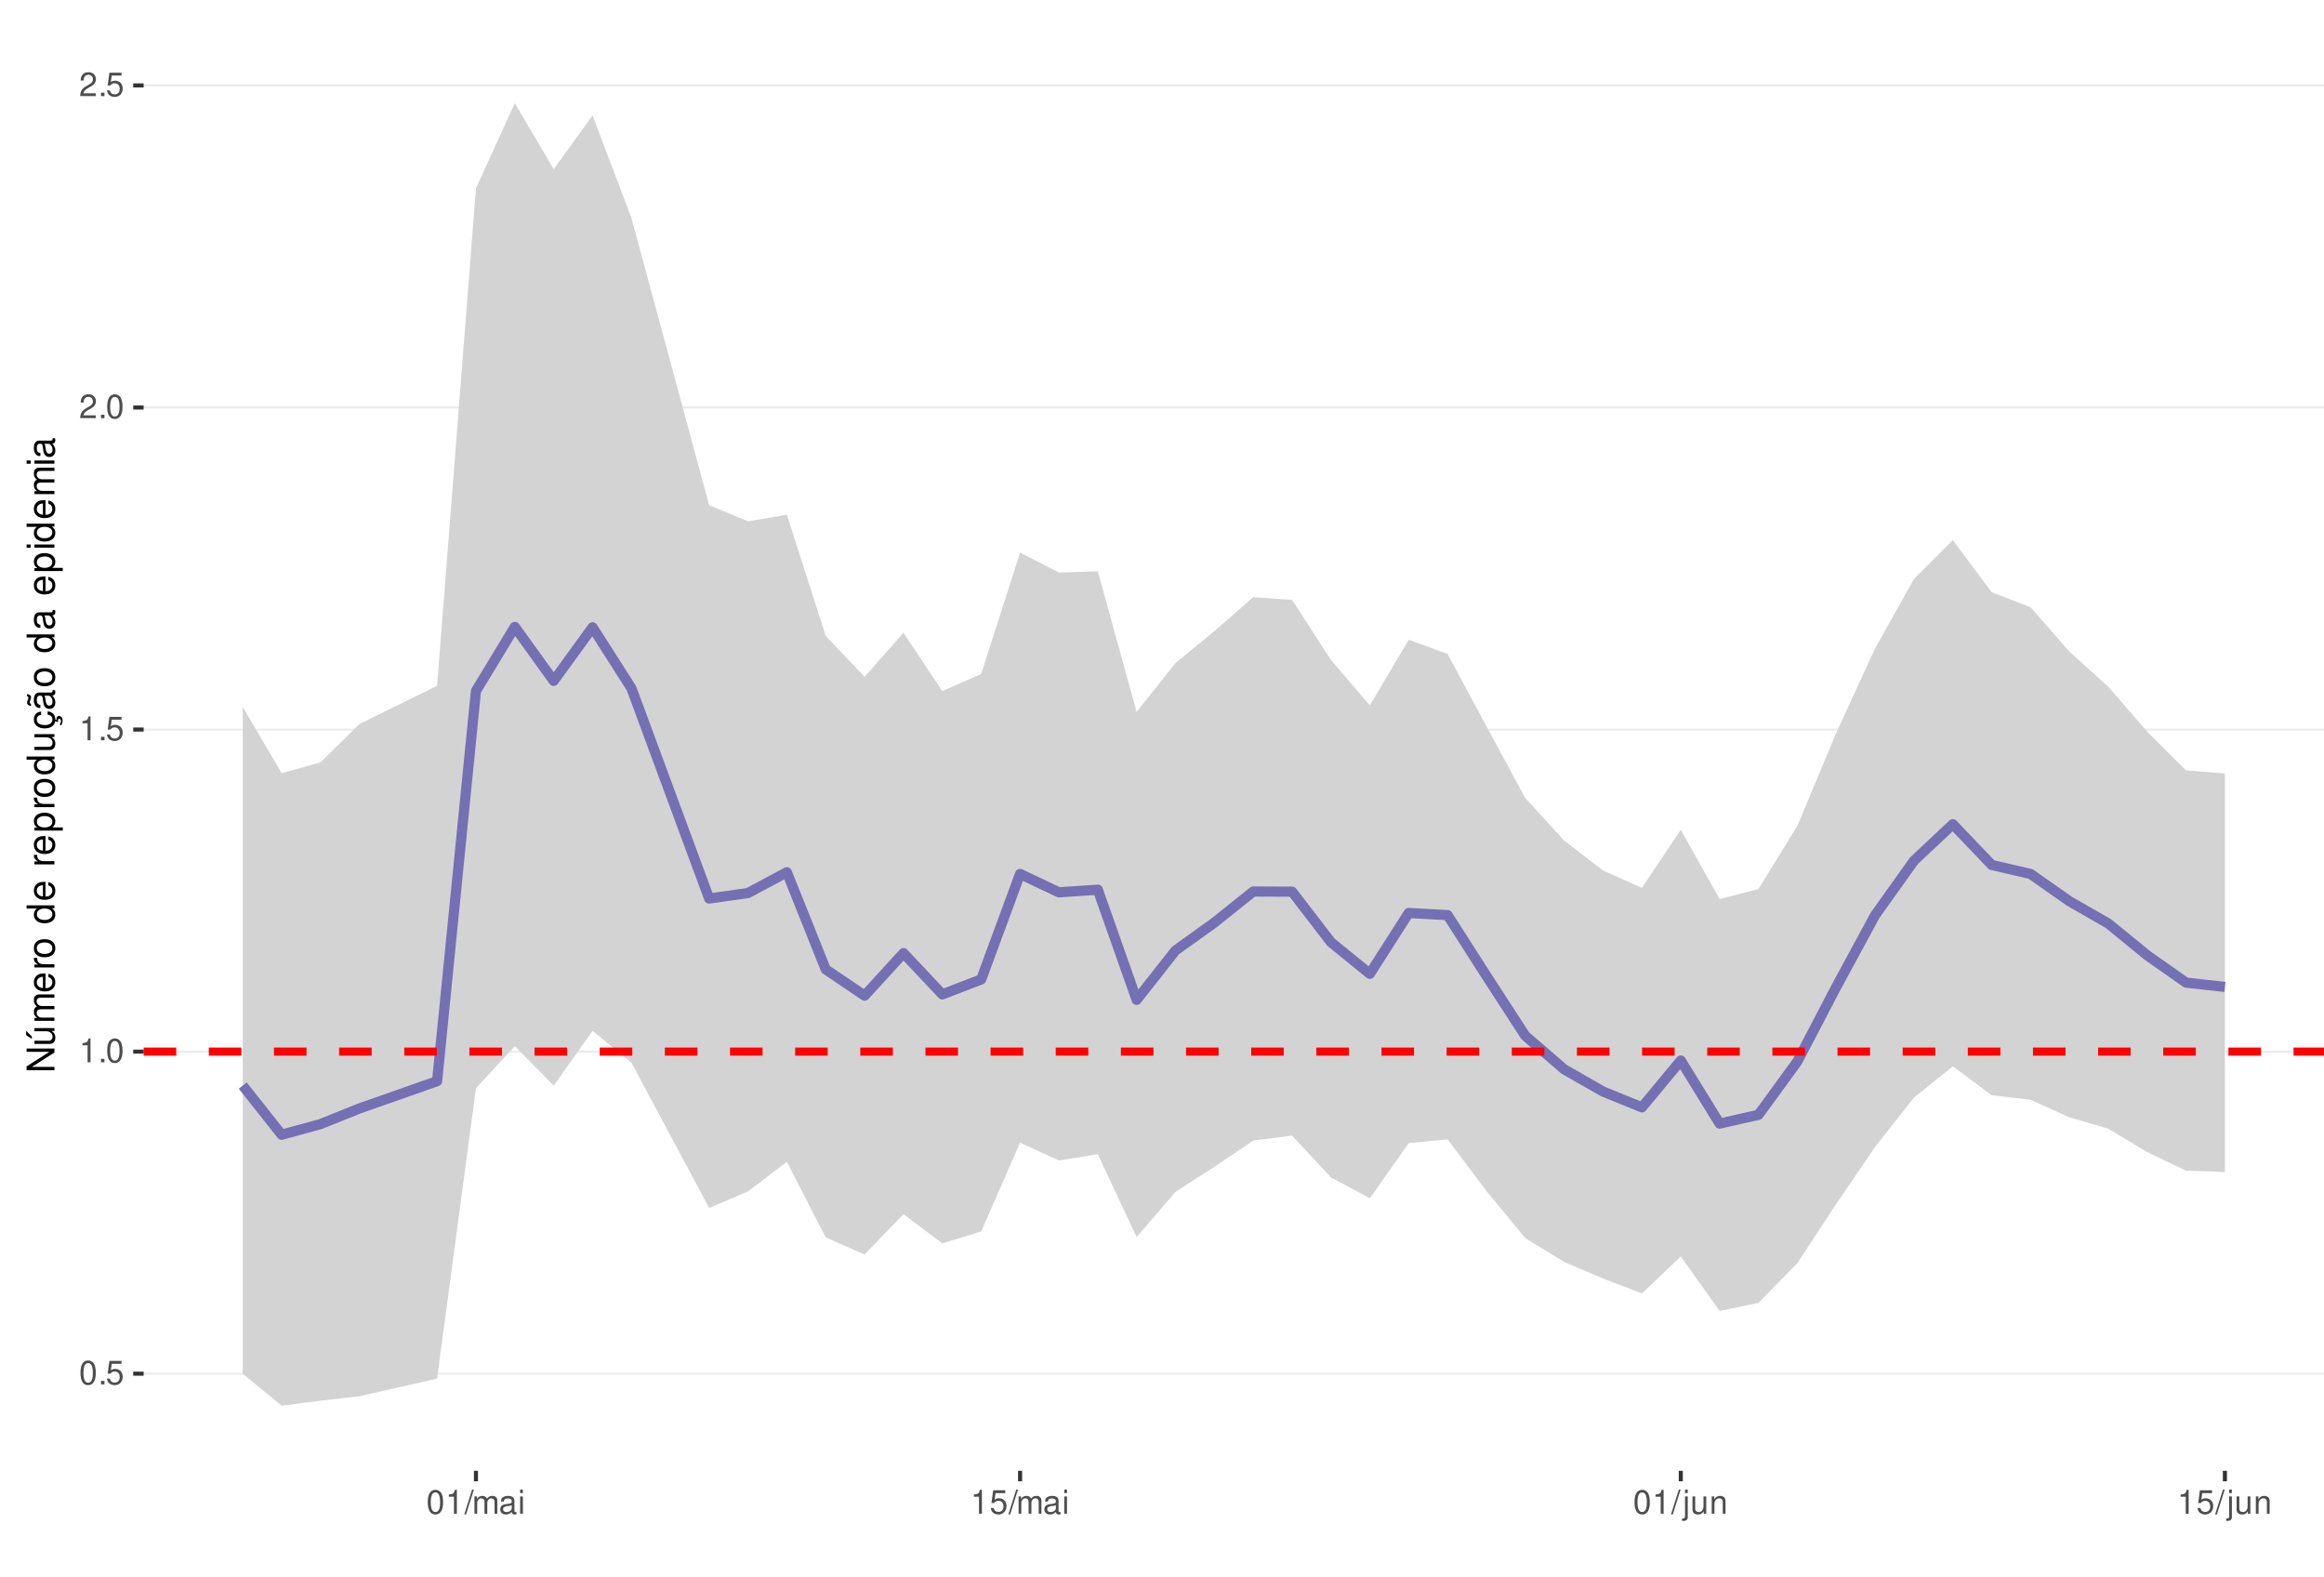
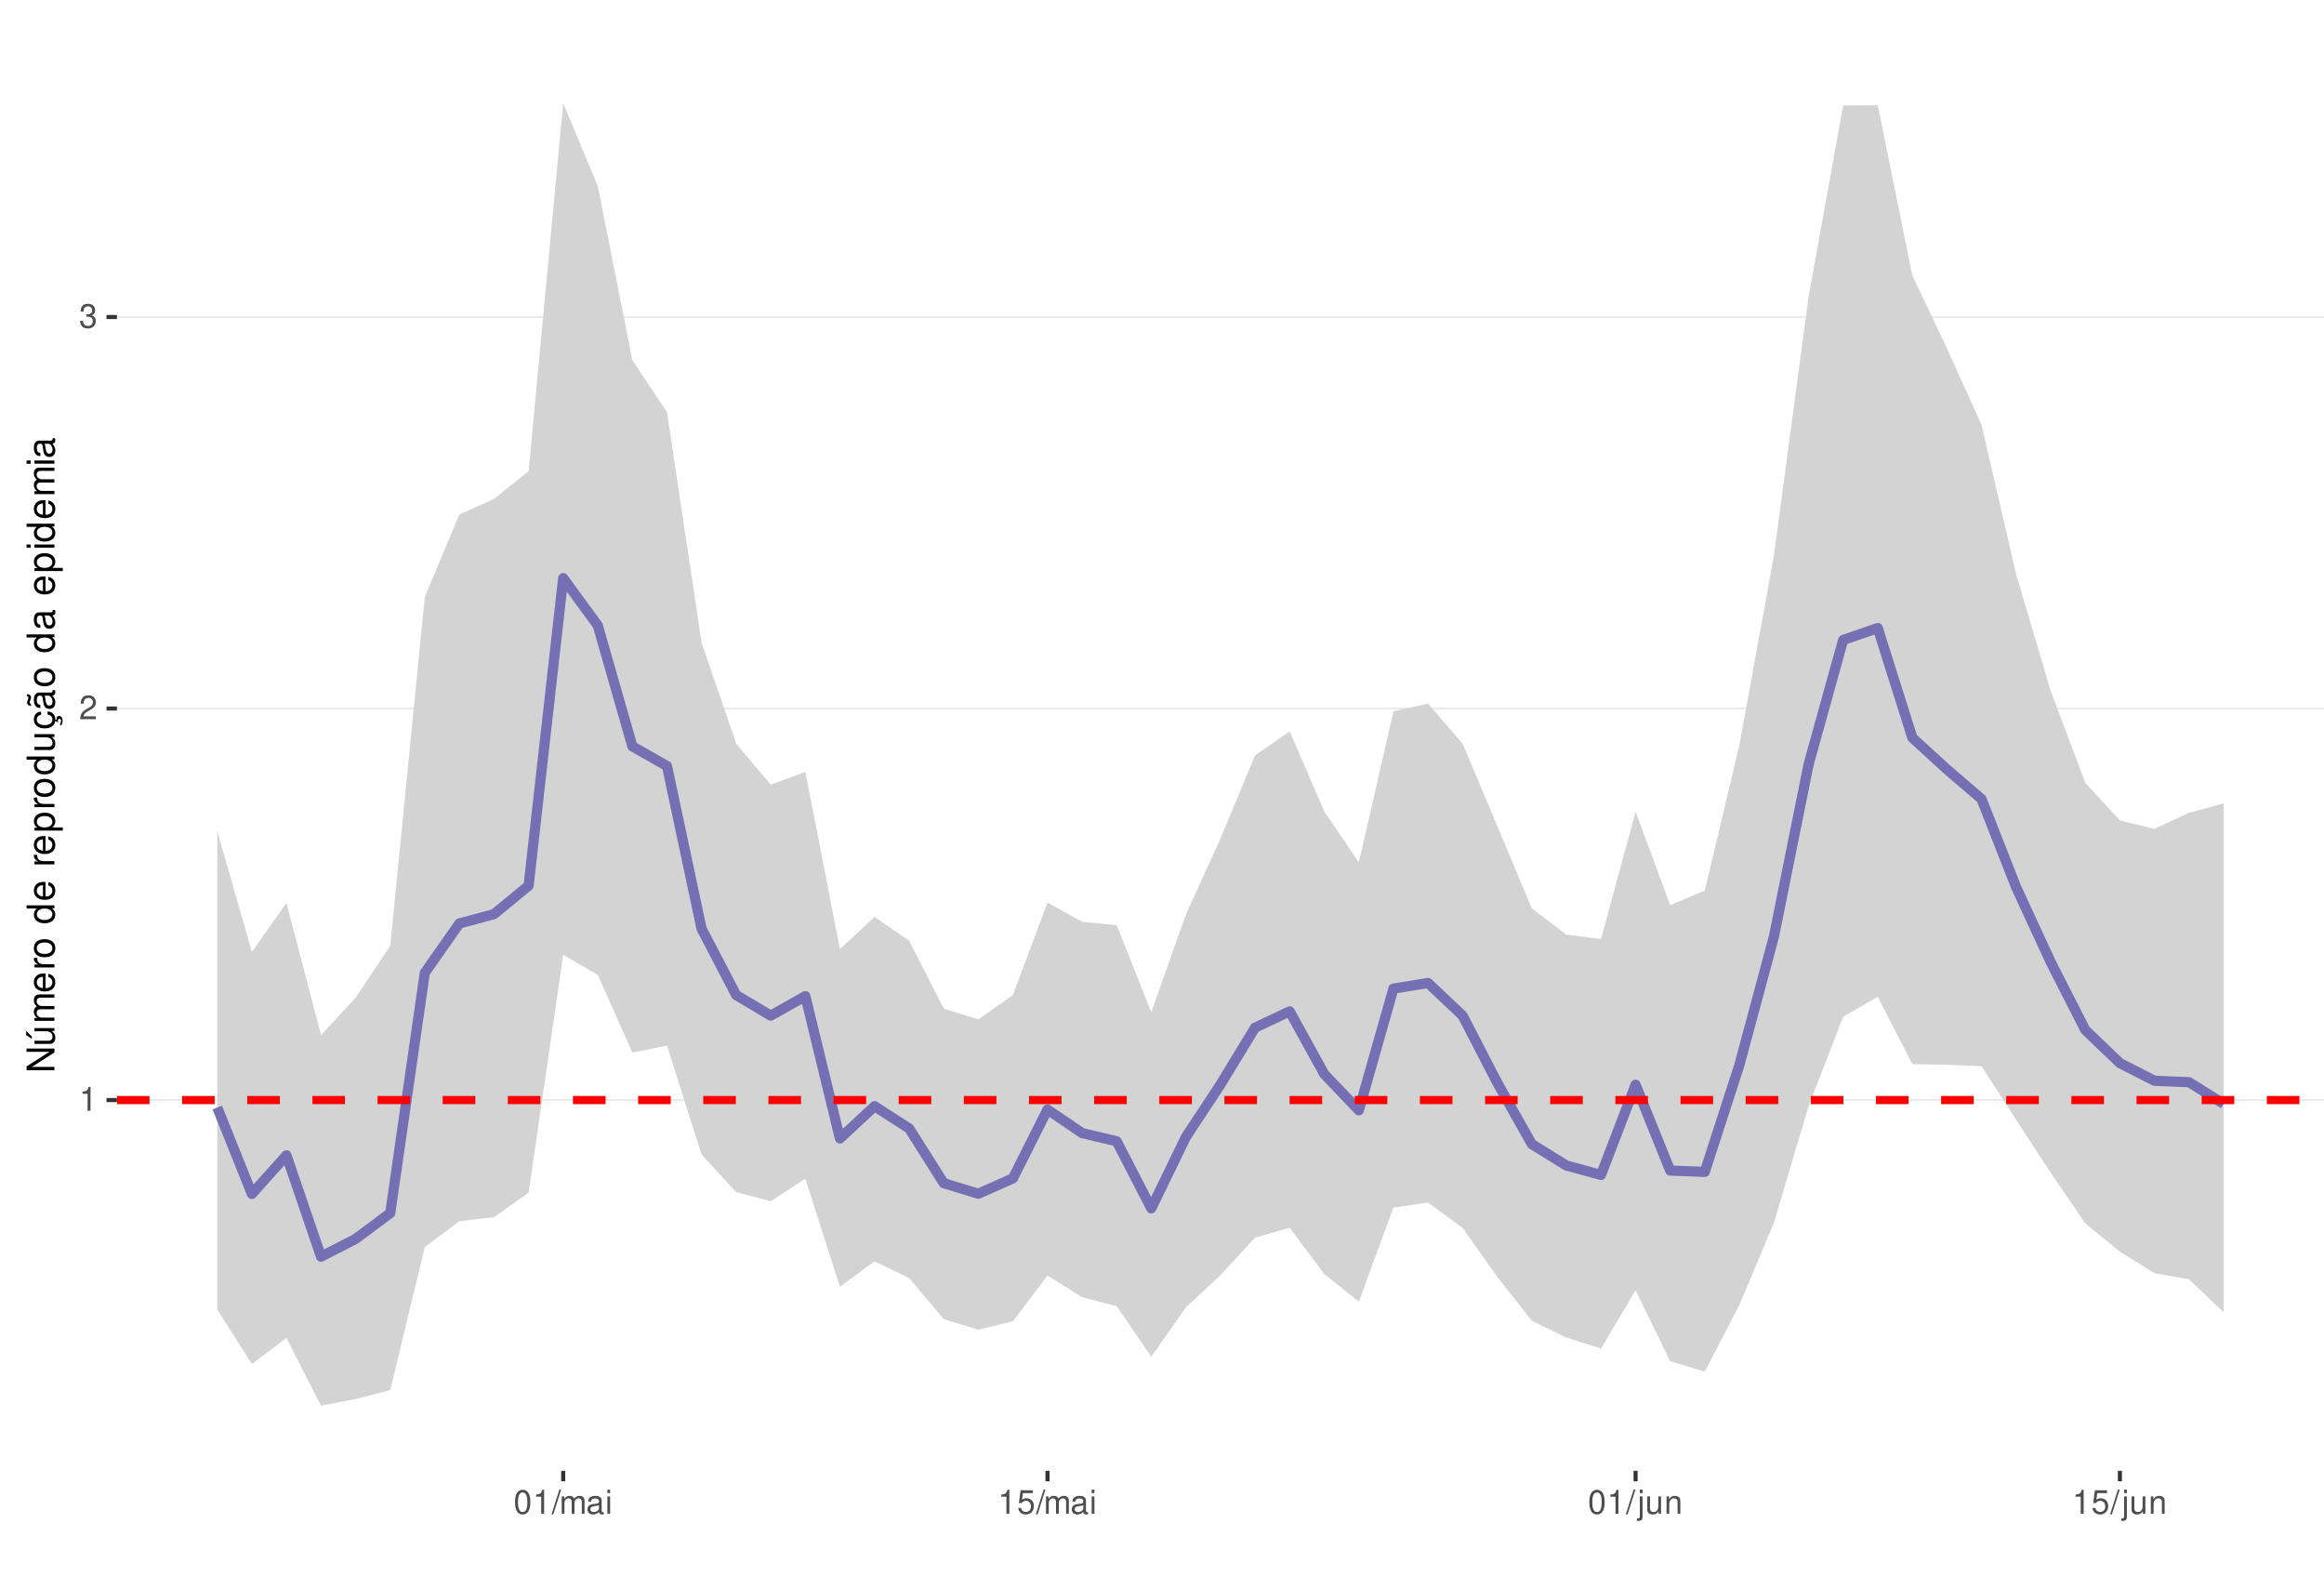
<svg xmlns="http://www.w3.org/2000/svg" xmlns:xlink="http://www.w3.org/1999/xlink" width="609pt" height="413pt" viewBox="0 0 609 413" version="1.1">
  <defs>
    <g>
      <symbol overflow="visible" id="glyph0-0">
        <path style="stroke:none;" d="" />
      </symbol>
      <symbol overflow="visible" id="glyph0-1">
+         <path style="stroke:none;" d="M 2.234 -4.453 L 2.234 0 L 3 0 L 3 -6.266 L 2.5 -6.266 C 2.234 -5.297 2.062 -5.172 0.891 -5.016 L 0.891 -4.453 Z M 2.234 -4.453 " />
+       </symbol>
+       <symbol overflow="visible" id="glyph0-2">
+         <path style="stroke:none;" d="M 4.375 -0.75 L 1.156 -0.75 C 1.234 -1.266 1.5 -1.594 2.266 -2.062 L 3.125 -2.547 C 3.984 -3.016 4.422 -3.656 4.422 -4.438 C 4.422 -4.953 4.219 -5.438 3.859 -5.781 C 3.484 -6.109 3.031 -6.266 2.453 -6.266 C 1.672 -6.266 1.094 -5.984 0.766 -5.438 C 0.547 -5.109 0.453 -4.719 0.438 -4.094 L 1.188 -4.094 C 1.219 -4.516 1.266 -4.766 1.375 -4.984 C 1.578 -5.359 1.969 -5.594 2.438 -5.594 C 3.125 -5.594 3.641 -5.094 3.641 -4.422 C 3.641 -3.906 3.359 -3.484 2.812 -3.172 L 2.016 -2.703 C 0.734 -1.969 0.359 -1.375 0.297 -0.016 L 4.375 -0.016 Z M 4.375 -0.75 " />
+       </symbol>
+       <symbol overflow="visible" id="glyph0-3">
+         <path style="stroke:none;" d="M 1.906 -2.875 L 2.328 -2.875 C 3.156 -2.875 3.594 -2.5 3.594 -1.734 C 3.594 -0.953 3.125 -0.469 2.344 -0.469 C 1.5 -0.469 1.094 -0.906 1.031 -1.812 L 0.281 -1.812 C 0.312 -1.312 0.391 -0.984 0.547 -0.703 C 0.859 -0.109 1.469 0.203 2.297 0.203 C 3.562 0.203 4.375 -0.562 4.375 -1.75 C 4.375 -2.547 4.078 -2.984 3.344 -3.234 C 3.906 -3.469 4.203 -3.906 4.203 -4.531 C 4.203 -5.609 3.5 -6.266 2.328 -6.266 C 1.094 -6.266 0.438 -5.562 0.406 -4.234 L 1.172 -4.234 C 1.172 -4.625 1.219 -4.844 1.312 -5.031 C 1.484 -5.391 1.859 -5.594 2.344 -5.594 C 3.016 -5.594 3.422 -5.188 3.422 -4.516 C 3.422 -4.062 3.266 -3.797 2.922 -3.656 C 2.719 -3.562 2.438 -3.531 1.906 -3.516 Z M 1.906 -2.875 " />
+       </symbol>
+       <symbol overflow="visible" id="glyph0-4">
        <path style="stroke:none;" d="M 2.375 -6.266 C 1.812 -6.266 1.297 -6 0.969 -5.578 C 0.578 -5.016 0.375 -4.188 0.375 -3.031 C 0.375 -0.922 1.062 0.203 2.375 0.203 C 3.672 0.203 4.391 -0.922 4.391 -2.984 C 4.391 -4.188 4.203 -5 3.797 -5.578 C 3.469 -6 2.953 -6.266 2.375 -6.266 Z M 2.375 -5.578 C 3.203 -5.578 3.609 -4.75 3.609 -3.047 C 3.609 -1.266 3.219 -0.438 2.359 -0.438 C 1.562 -0.438 1.156 -1.297 1.156 -3.016 C 1.156 -4.75 1.562 -5.578 2.375 -5.578 Z M 2.375 -5.578 " />
      </symbol>
-       <symbol overflow="visible" id="glyph0-2">
-         <path style="stroke:none;" d="M 1.656 -0.906 L 0.75 -0.906 L 0.75 0 L 1.656 0 Z M 1.656 -0.906 " />
-       </symbol>
-       <symbol overflow="visible" id="glyph0-3">
+       <symbol overflow="visible" id="glyph0-5">
+         <path style="stroke:none;" d="M 1.984 -6.312 L -0.062 0.172 L 0.406 0.172 L 2.453 -6.312 Z M 1.984 -6.312 " />
+       </symbol>
+       <symbol overflow="visible" id="glyph0-6">
+         <path style="stroke:none;" d="M 0.609 -4.531 L 0.609 0 L 1.328 0 L 1.328 -2.844 C 1.328 -3.5 1.812 -4.031 2.391 -4.031 C 2.938 -4.031 3.234 -3.703 3.234 -3.125 L 3.234 0 L 3.969 0 L 3.969 -2.844 C 3.969 -3.5 4.438 -4.031 5.031 -4.031 C 5.562 -4.031 5.875 -3.703 5.875 -3.125 L 5.875 0 L 6.594 0 L 6.594 -3.406 C 6.594 -4.219 6.125 -4.672 5.281 -4.672 C 4.672 -4.672 4.312 -4.484 3.891 -3.969 C 3.625 -4.453 3.25 -4.672 2.672 -4.672 C 2.062 -4.672 1.656 -4.438 1.266 -3.891 L 1.266 -4.531 Z M 0.609 -4.531 " />
+       </symbol>
+       <symbol overflow="visible" id="glyph0-7">
+         <path style="stroke:none;" d="M 4.625 -0.422 C 4.547 -0.406 4.516 -0.406 4.469 -0.406 C 4.219 -0.406 4.078 -0.531 4.078 -0.766 L 4.078 -3.422 C 4.078 -4.234 3.5 -4.672 2.375 -4.672 C 1.719 -4.672 1.188 -4.469 0.875 -4.141 C 0.672 -3.906 0.578 -3.641 0.562 -3.188 L 1.297 -3.188 C 1.344 -3.75 1.672 -4 2.359 -4 C 3.016 -4 3.375 -3.75 3.375 -3.328 L 3.375 -3.141 C 3.359 -2.828 3.203 -2.703 2.609 -2.625 C 1.594 -2.5 1.438 -2.469 1.156 -2.359 C 0.625 -2.125 0.359 -1.734 0.359 -1.141 C 0.359 -0.312 0.938 0.203 1.859 0.203 C 2.422 0.203 2.875 0 3.391 -0.469 C 3.438 0 3.672 0.203 4.141 0.203 C 4.297 0.203 4.391 0.188 4.625 0.125 Z M 3.375 -1.422 C 3.375 -1.188 3.297 -1.031 3.078 -0.844 C 2.781 -0.578 2.438 -0.438 2.016 -0.438 C 1.453 -0.438 1.109 -0.703 1.109 -1.156 C 1.109 -1.641 1.422 -1.875 2.203 -1.984 C 2.984 -2.094 3.125 -2.125 3.375 -2.234 Z M 3.375 -1.422 " />
+       </symbol>
+       <symbol overflow="visible" id="glyph0-8">
+         <path style="stroke:none;" d="M 1.297 -4.531 L 0.578 -4.531 L 0.578 0 L 1.297 0 Z M 1.297 -6.312 L 0.578 -6.312 L 0.578 -5.406 L 1.297 -5.406 Z M 1.297 -6.312 " />
+       </symbol>
+       <symbol overflow="visible" id="glyph0-9">
        <path style="stroke:none;" d="M 4.125 -6.141 L 0.953 -6.141 L 0.5 -2.797 L 1.188 -2.797 C 1.547 -3.219 1.844 -3.375 2.328 -3.375 C 3.156 -3.375 3.656 -2.797 3.656 -1.891 C 3.656 -1.016 3.156 -0.469 2.312 -0.469 C 1.656 -0.469 1.25 -0.812 1.062 -1.5 L 0.297 -1.5 C 0.406 -1 0.5 -0.766 0.672 -0.531 C 1.016 -0.062 1.641 0.203 2.344 0.203 C 3.578 0.203 4.438 -0.703 4.438 -2 C 4.438 -3.219 3.641 -4.047 2.453 -4.047 C 2.031 -4.047 1.672 -3.938 1.328 -3.672 L 1.562 -5.391 L 4.125 -5.391 Z M 4.125 -6.141 " />
-       </symbol>
-       <symbol overflow="visible" id="glyph0-4">
-         <path style="stroke:none;" d="M 2.234 -4.453 L 2.234 0 L 3 0 L 3 -6.266 L 2.5 -6.266 C 2.234 -5.297 2.062 -5.172 0.891 -5.016 L 0.891 -4.453 Z M 2.234 -4.453 " />
-       </symbol>
-       <symbol overflow="visible" id="glyph0-5">
-         <path style="stroke:none;" d="M 4.375 -0.75 L 1.156 -0.75 C 1.234 -1.266 1.5 -1.594 2.266 -2.062 L 3.125 -2.547 C 3.984 -3.016 4.422 -3.656 4.422 -4.438 C 4.422 -4.953 4.219 -5.438 3.859 -5.781 C 3.484 -6.109 3.031 -6.266 2.453 -6.266 C 1.672 -6.266 1.094 -5.984 0.766 -5.438 C 0.547 -5.109 0.453 -4.719 0.438 -4.094 L 1.188 -4.094 C 1.219 -4.516 1.266 -4.766 1.375 -4.984 C 1.578 -5.359 1.969 -5.594 2.438 -5.594 C 3.125 -5.594 3.641 -5.094 3.641 -4.422 C 3.641 -3.906 3.359 -3.484 2.812 -3.172 L 2.016 -2.703 C 0.734 -1.969 0.359 -1.375 0.297 -0.016 L 4.375 -0.016 Z M 4.375 -0.75 " />
-       </symbol>
-       <symbol overflow="visible" id="glyph0-6">
-         <path style="stroke:none;" d="M 1.984 -6.312 L -0.062 0.172 L 0.406 0.172 L 2.453 -6.312 Z M 1.984 -6.312 " />
-       </symbol>
-       <symbol overflow="visible" id="glyph0-7">
-         <path style="stroke:none;" d="M 0.609 -4.531 L 0.609 0 L 1.328 0 L 1.328 -2.844 C 1.328 -3.5 1.812 -4.031 2.391 -4.031 C 2.938 -4.031 3.234 -3.703 3.234 -3.125 L 3.234 0 L 3.969 0 L 3.969 -2.844 C 3.969 -3.5 4.438 -4.031 5.031 -4.031 C 5.562 -4.031 5.875 -3.703 5.875 -3.125 L 5.875 0 L 6.594 0 L 6.594 -3.406 C 6.594 -4.219 6.125 -4.672 5.281 -4.672 C 4.672 -4.672 4.312 -4.484 3.891 -3.969 C 3.625 -4.453 3.25 -4.672 2.672 -4.672 C 2.062 -4.672 1.656 -4.438 1.266 -3.891 L 1.266 -4.531 Z M 0.609 -4.531 " />
-       </symbol>
-       <symbol overflow="visible" id="glyph0-8">
-         <path style="stroke:none;" d="M 4.625 -0.422 C 4.547 -0.406 4.516 -0.406 4.469 -0.406 C 4.219 -0.406 4.078 -0.531 4.078 -0.766 L 4.078 -3.422 C 4.078 -4.234 3.5 -4.672 2.375 -4.672 C 1.719 -4.672 1.188 -4.469 0.875 -4.141 C 0.672 -3.906 0.578 -3.641 0.562 -3.188 L 1.297 -3.188 C 1.344 -3.75 1.672 -4 2.359 -4 C 3.016 -4 3.375 -3.75 3.375 -3.328 L 3.375 -3.141 C 3.359 -2.828 3.203 -2.703 2.609 -2.625 C 1.594 -2.5 1.438 -2.469 1.156 -2.359 C 0.625 -2.125 0.359 -1.734 0.359 -1.141 C 0.359 -0.312 0.938 0.203 1.859 0.203 C 2.422 0.203 2.875 0 3.391 -0.469 C 3.438 0 3.672 0.203 4.141 0.203 C 4.297 0.203 4.391 0.188 4.625 0.125 Z M 3.375 -1.422 C 3.375 -1.188 3.297 -1.031 3.078 -0.844 C 2.781 -0.578 2.438 -0.438 2.016 -0.438 C 1.453 -0.438 1.109 -0.703 1.109 -1.156 C 1.109 -1.641 1.422 -1.875 2.203 -1.984 C 2.984 -2.094 3.125 -2.125 3.375 -2.234 Z M 3.375 -1.422 " />
-       </symbol>
-       <symbol overflow="visible" id="glyph0-9">
-         <path style="stroke:none;" d="M 1.297 -4.531 L 0.578 -4.531 L 0.578 0 L 1.297 0 Z M 1.297 -6.312 L 0.578 -6.312 L 0.578 -5.406 L 1.297 -5.406 Z M 1.297 -6.312 " />
      </symbol>
      <symbol overflow="visible" id="glyph0-10">
        <path style="stroke:none;" d="M 0.609 -4.531 L 0.609 0.656 C 0.609 1.109 0.469 1.25 0.016 1.25 C -0.031 1.25 -0.062 1.25 -0.156 1.25 L -0.156 1.859 C -0.062 1.875 -0.031 1.891 0.094 1.891 C 0.906 1.891 1.328 1.562 1.328 0.938 L 1.328 -4.531 Z M 1.328 -6.312 L 0.609 -6.312 L 0.609 -5.406 L 1.328 -5.406 Z M 1.328 -6.312 " />
      </symbol>
      <symbol overflow="visible" id="glyph0-11">
        <path style="stroke:none;" d="M 4.172 0 L 4.172 -4.531 L 3.453 -4.531 L 3.453 -1.969 C 3.453 -1.031 2.969 -0.438 2.219 -0.438 C 1.641 -0.438 1.281 -0.781 1.281 -1.328 L 1.281 -4.531 L 0.562 -4.531 L 0.562 -1.031 C 0.562 -0.281 1.125 0.203 2.016 0.203 C 2.672 0.203 3.094 -0.031 3.516 -0.625 L 3.516 0 Z M 4.172 0 " />
      </symbol>
      <symbol overflow="visible" id="glyph0-12">
        <path style="stroke:none;" d="M 0.609 -4.531 L 0.609 0 L 1.328 0 L 1.328 -2.5 C 1.328 -3.422 1.812 -4.031 2.562 -4.031 C 3.141 -4.031 3.5 -3.688 3.5 -3.141 L 3.5 0 L 4.219 0 L 4.219 -3.422 C 4.219 -4.188 3.656 -4.672 2.781 -4.672 C 2.109 -4.672 1.672 -4.406 1.266 -3.781 L 1.266 -4.531 Z M 0.609 -4.531 " />
      </symbol>
      <symbol overflow="visible" id="glyph1-0">
        <path style="stroke:none;" d="" />
      </symbol>
      <symbol overflow="visible" id="glyph1-1">
        <path style="stroke:none;" d="M -7.297 -6.453 L -7.297 -5.578 L -1.328 -5.578 L -7.297 -1.766 L -7.297 -0.766 L 0 -0.766 L 0 -1.641 L -5.906 -1.641 L 0 -5.406 L 0 -6.453 Z M -7.297 -6.453 " />
      </symbol>
      <symbol overflow="visible" id="glyph1-2">
        <path style="stroke:none;" d="M 0 -4.812 L -5.234 -4.812 L -5.234 -3.984 L -2.266 -3.984 C -1.203 -3.984 -0.5 -3.438 -0.5 -2.562 C -0.5 -1.906 -0.906 -1.484 -1.531 -1.484 L -5.234 -1.484 L -5.234 -0.656 L -1.203 -0.656 C -0.328 -0.656 0.234 -1.297 0.234 -2.312 C 0.234 -3.094 -0.047 -3.578 -0.734 -4.062 L 0 -4.062 Z M -7.406 -2.953 L -5.922 -2 L -5.922 -2.594 L -7.406 -4.094 Z M -7.406 -2.953 " />
      </symbol>
      <symbol overflow="visible" id="glyph1-3">
        <path style="stroke:none;" d="M -5.234 -0.703 L 0 -0.703 L 0 -1.547 L -3.297 -1.547 C -4.047 -1.547 -4.656 -2.094 -4.656 -2.766 C -4.656 -3.391 -4.281 -3.734 -3.609 -3.734 L 0 -3.734 L 0 -4.578 L -3.297 -4.578 C -4.047 -4.578 -4.656 -5.125 -4.656 -5.812 C -4.656 -6.422 -4.266 -6.781 -3.609 -6.781 L 0 -6.781 L 0 -7.625 L -3.938 -7.625 C -4.875 -7.625 -5.391 -7.078 -5.391 -6.094 C -5.391 -5.406 -5.188 -4.984 -4.594 -4.484 C -5.156 -4.188 -5.391 -3.766 -5.391 -3.078 C -5.391 -2.375 -5.125 -1.906 -4.5 -1.469 L -5.234 -1.469 Z M -5.234 -0.703 " />
      </symbol>
      <symbol overflow="visible" id="glyph1-4">
        <path style="stroke:none;" d="M -2.344 -5.125 C -3.141 -5.125 -3.625 -5.062 -4.016 -4.922 C -4.875 -4.578 -5.391 -3.781 -5.391 -2.797 C -5.391 -1.344 -4.281 -0.406 -2.547 -0.406 C -0.812 -0.406 0.234 -1.297 0.234 -2.781 C 0.234 -3.984 -0.453 -4.812 -1.594 -5.016 L -1.594 -4.188 C -0.906 -3.953 -0.547 -3.484 -0.547 -2.812 C -0.547 -2.281 -0.781 -1.828 -1.219 -1.547 C -1.516 -1.344 -1.812 -1.281 -2.344 -1.266 Z M -3.016 -1.297 C -3.984 -1.359 -4.625 -1.953 -4.625 -2.797 C -4.625 -3.641 -3.953 -4.234 -3.016 -4.234 Z M -3.016 -1.297 " />
      </symbol>
      <symbol overflow="visible" id="glyph1-5">
        <path style="stroke:none;" d="M -5.234 -0.688 L 0 -0.688 L 0 -1.531 L -2.719 -1.531 C -3.984 -1.547 -4.547 -2.062 -4.516 -3.203 L -5.359 -3.203 C -5.375 -3.062 -5.391 -2.984 -5.391 -2.891 C -5.391 -2.344 -5.062 -1.938 -4.297 -1.453 L -5.234 -1.453 Z M -5.234 -0.688 " />
      </symbol>
      <symbol overflow="visible" id="glyph1-6">
        <path style="stroke:none;" d="M -5.391 -2.719 C -5.391 -1.234 -4.344 -0.359 -2.578 -0.359 C -0.812 -0.359 0.234 -1.234 0.234 -2.734 C 0.234 -4.203 -0.812 -5.094 -2.547 -5.094 C -4.359 -5.094 -5.391 -4.234 -5.391 -2.719 Z M -4.625 -2.734 C -4.625 -3.672 -3.844 -4.234 -2.547 -4.234 C -1.312 -4.234 -0.547 -3.656 -0.547 -2.734 C -0.547 -1.797 -1.312 -1.234 -2.578 -1.234 C -3.844 -1.234 -4.625 -1.797 -4.625 -2.734 Z M -4.625 -2.734 " />
      </symbol>
      <symbol overflow="visible" id="glyph1-7">
        <path style="stroke:none;" d="" />
      </symbol>
      <symbol overflow="visible" id="glyph1-8">
        <path style="stroke:none;" d="M -7.297 -4.953 L -7.297 -4.125 L -4.578 -4.125 C -5.109 -3.766 -5.391 -3.203 -5.391 -2.516 C -5.391 -1.156 -4.297 -0.266 -2.625 -0.266 C -0.859 -0.266 0.234 -1.125 0.234 -2.547 C 0.234 -3.266 -0.047 -3.766 -0.688 -4.203 L 0 -4.203 L 0 -4.953 Z M -4.609 -2.656 C -4.609 -3.547 -3.812 -4.125 -2.562 -4.125 C -1.344 -4.125 -0.547 -3.547 -0.547 -2.656 C -0.547 -1.734 -1.359 -1.125 -2.578 -1.125 C -3.797 -1.125 -4.609 -1.734 -4.609 -2.656 Z M -4.609 -2.656 " />
      </symbol>
      <symbol overflow="visible" id="glyph1-9">
        <path style="stroke:none;" d="M 2.188 -0.547 L 2.188 -1.375 L -0.547 -1.375 C -0.016 -1.812 0.234 -2.312 0.234 -2.984 C 0.234 -4.344 -0.859 -5.234 -2.531 -5.234 C -4.297 -5.234 -5.391 -4.375 -5.391 -2.984 C -5.391 -2.266 -5.062 -1.703 -4.453 -1.312 L -5.234 -1.312 L -5.234 -0.547 Z M -4.609 -2.844 C -4.609 -3.766 -3.797 -4.359 -2.547 -4.359 C -1.359 -4.359 -0.547 -3.75 -0.547 -2.844 C -0.547 -1.953 -1.344 -1.375 -2.578 -1.375 C -3.812 -1.375 -4.609 -1.953 -4.609 -2.844 Z M -4.609 -2.844 " />
      </symbol>
      <symbol overflow="visible" id="glyph1-10">
        <path style="stroke:none;" d="M 0 -4.812 L -5.234 -4.812 L -5.234 -3.984 L -2.266 -3.984 C -1.203 -3.984 -0.5 -3.438 -0.5 -2.562 C -0.5 -1.906 -0.906 -1.484 -1.531 -1.484 L -5.234 -1.484 L -5.234 -0.656 L -1.203 -0.656 C -0.328 -0.656 0.234 -1.297 0.234 -2.312 C 0.234 -3.094 -0.047 -3.578 -0.734 -4.062 L 0 -4.062 Z M 0 -4.812 " />
      </symbol>
      <symbol overflow="visible" id="glyph1-11">
        <path style="stroke:none;" d="M 0.234 -2.641 C 0.234 -3.875 -0.547 -4.703 -1.797 -4.766 L -1.797 -3.938 C -0.953 -3.797 -0.531 -3.359 -0.531 -2.656 C -0.531 -1.734 -1.281 -1.188 -2.516 -1.188 C -3.844 -1.188 -4.625 -1.719 -4.625 -2.625 C -4.625 -3.328 -4.203 -3.766 -3.484 -3.875 L -3.484 -4.703 C -3.984 -4.672 -4.312 -4.562 -4.609 -4.359 C -5.094 -4 -5.391 -3.375 -5.391 -2.641 C -5.391 -1.219 -4.266 -0.312 -2.531 -0.312 C -1.469 -0.312 -0.625 -0.672 -0.156 -1.312 C 0.047 -1.594 0.125 -1.812 0.203 -2.25 L 0.922 -1.938 L 0.984 -2.062 C 0.938 -2.188 0.906 -2.25 0.906 -2.375 C 0.906 -2.656 1.047 -2.828 1.281 -2.828 C 1.547 -2.828 1.734 -2.594 1.734 -2.297 C 1.734 -2.031 1.672 -1.844 1.438 -1.406 L 1.406 -1.312 L 1.812 -1.094 C 2.078 -1.75 2.141 -1.953 2.141 -2.344 C 2.141 -3.109 1.781 -3.578 1.203 -3.578 C 0.781 -3.578 0.547 -3.297 0.547 -2.797 C 0.547 -2.703 0.547 -2.641 0.562 -2.516 Z M 0.234 -2.641 " />
      </symbol>
      <symbol overflow="visible" id="glyph1-12">
        <path style="stroke:none;" d="M -0.484 -5.344 C -0.469 -5.266 -0.469 -5.219 -0.469 -5.172 C -0.469 -4.875 -0.625 -4.719 -0.875 -4.719 L -3.953 -4.719 C -4.891 -4.719 -5.391 -4.047 -5.391 -2.75 C -5.391 -1.984 -5.172 -1.375 -4.781 -1.016 C -4.516 -0.766 -4.203 -0.672 -3.688 -0.656 L -3.688 -1.484 C -4.328 -1.562 -4.625 -1.938 -4.625 -2.719 C -4.625 -3.484 -4.344 -3.891 -3.844 -3.891 L -3.625 -3.891 C -3.266 -3.875 -3.125 -3.703 -3.047 -3.016 C -2.891 -1.844 -2.844 -1.656 -2.719 -1.344 C -2.453 -0.734 -2 -0.422 -1.312 -0.422 C -0.375 -0.422 0.234 -1.078 0.234 -2.141 C 0.234 -2.797 0 -3.328 -0.547 -3.922 C 0 -3.984 0.234 -4.234 0.234 -4.781 C 0.234 -4.953 0.203 -5.062 0.141 -5.344 Z M -1.656 -3.891 C -1.375 -3.891 -1.203 -3.812 -0.969 -3.562 C -0.656 -3.219 -0.5 -2.812 -0.5 -2.312 C -0.5 -1.672 -0.812 -1.297 -1.344 -1.297 C -1.891 -1.297 -2.172 -1.656 -2.297 -2.547 C -2.422 -3.438 -2.453 -3.609 -2.594 -3.891 Z M -7.172 -3.75 C -6.922 -3.672 -6.812 -3.547 -6.812 -3.375 C -6.812 -3.25 -6.875 -2.984 -6.984 -2.734 C -7.156 -2.312 -7.172 -2.25 -7.172 -2.047 C -7.172 -1.594 -6.797 -1.297 -6.141 -1.188 L -6.141 -1.766 C -6.375 -1.812 -6.5 -1.938 -6.5 -2.094 C -6.5 -2.203 -6.469 -2.344 -6.375 -2.578 C -6.156 -3.156 -6.125 -3.234 -6.125 -3.438 C -6.125 -3.922 -6.484 -4.219 -7.172 -4.312 Z M -7.172 -3.75 " />
      </symbol>
      <symbol overflow="visible" id="glyph1-13">
        <path style="stroke:none;" d="M -0.484 -5.344 C -0.469 -5.266 -0.469 -5.219 -0.469 -5.172 C -0.469 -4.875 -0.625 -4.719 -0.875 -4.719 L -3.953 -4.719 C -4.891 -4.719 -5.391 -4.047 -5.391 -2.75 C -5.391 -1.984 -5.172 -1.375 -4.781 -1.016 C -4.516 -0.766 -4.203 -0.672 -3.688 -0.656 L -3.688 -1.484 C -4.328 -1.562 -4.625 -1.938 -4.625 -2.719 C -4.625 -3.484 -4.344 -3.891 -3.844 -3.891 L -3.625 -3.891 C -3.266 -3.875 -3.125 -3.703 -3.047 -3.016 C -2.891 -1.844 -2.844 -1.656 -2.719 -1.344 C -2.453 -0.734 -2 -0.422 -1.312 -0.422 C -0.375 -0.422 0.234 -1.078 0.234 -2.141 C 0.234 -2.797 0 -3.328 -0.547 -3.922 C 0 -3.984 0.234 -4.234 0.234 -4.781 C 0.234 -4.953 0.203 -5.062 0.141 -5.344 Z M -1.656 -3.891 C -1.375 -3.891 -1.203 -3.812 -0.969 -3.562 C -0.656 -3.219 -0.5 -2.812 -0.5 -2.312 C -0.5 -1.672 -0.812 -1.297 -1.344 -1.297 C -1.891 -1.297 -2.172 -1.656 -2.297 -2.547 C -2.422 -3.438 -2.453 -3.609 -2.594 -3.891 Z M -1.656 -3.891 " />
      </symbol>
      <symbol overflow="visible" id="glyph1-14">
        <path style="stroke:none;" d="M -5.234 -1.5 L -5.234 -0.672 L 0 -0.672 L 0 -1.5 Z M -7.297 -1.5 L -7.297 -0.656 L -6.234 -0.656 L -6.234 -1.5 Z M -7.297 -1.5 " />
      </symbol>
    </g>
    <clipPath id="clip1">
-       <path d="M 37.645 9.961 L 609 9.961 L 609 385.328 L 37.645 385.328 Z M 37.645 9.961 " />
+       <path d="M 30.645 9.961 L 609 9.961 L 609 385.328 L 30.645 385.328 Z M 30.645 9.961 " />
    </clipPath>
    <clipPath id="clip2">
-       <path d="M 37.645 359 L 609 359 L 609 361 L 37.645 361 Z M 37.645 359 " />
+       <path d="M 30.645 287 L 609 287 L 609 289 L 30.645 289 Z M 30.645 287 " />
    </clipPath>
    <clipPath id="clip3">
-       <path d="M 37.645 275 L 609 275 L 609 276 L 37.645 276 Z M 37.645 275 " />
+       <path d="M 30.645 185 L 609 185 L 609 186 L 30.645 186 Z M 30.645 185 " />
    </clipPath>
    <clipPath id="clip4">
-       <path d="M 37.645 190 L 609 190 L 609 192 L 37.645 192 Z M 37.645 190 " />
+       <path d="M 30.645 82 L 609 82 L 609 84 L 30.645 84 Z M 30.645 82 " />
    </clipPath>
    <clipPath id="clip5">
-       <path d="M 37.645 106 L 609 106 L 609 108 L 37.645 108 Z M 37.645 106 " />
-     </clipPath>
-     <clipPath id="clip6">
-       <path d="M 37.645 22 L 609 22 L 609 23 L 37.645 23 Z M 37.645 22 " />
-     </clipPath>
-     <clipPath id="clip7">
-       <path d="M 37.645 274 L 609 274 L 609 277 L 37.645 277 Z M 37.645 274 " />
+       <path d="M 30.645 287 L 609 287 L 609 290 L 30.645 290 Z M 30.645 287 " />
    </clipPath>
  </defs>
  <g id="surface58">
    <rect x="0" y="0" width="609" height="413" style="fill:rgb(100%,100%,100%);fill-opacity:1;stroke:none;" />
    <rect x="0" y="0" width="609" height="413" style="fill:rgb(100%,100%,100%);fill-opacity:1;stroke:none;" />
    <path style="fill:none;stroke-width:1.067;stroke-linecap:round;stroke-linejoin:round;stroke:rgb(100%,100%,100%);stroke-opacity:1;stroke-miterlimit:10;" d="M 0 413 L 609 413 L 609 0 L 0 0 Z M 0 413 " />
    <g clip-path="url(#clip1)" clip-rule="nonzero">
-       <path style=" stroke:none;fill-rule:nonzero;fill:rgb(100%,100%,100%);fill-opacity:1;" d="M 37.645 385.328 L 609 385.328 L 609 9.961 L 37.645 9.961 Z M 37.645 385.328 " />
+       <path style=" stroke:none;fill-rule:nonzero;fill:rgb(100%,100%,100%);fill-opacity:1;" d="M 30.645 385.328 L 609 385.328 L 609 9.961 L 30.645 9.961 Z M 30.645 385.328 " />
    </g>
    <g clip-path="url(#clip2)" clip-rule="nonzero">
-       <path style="fill:none;stroke-width:0.533;stroke-linecap:butt;stroke-linejoin:round;stroke:rgb(92.157%,92.157%,92.157%);stroke-opacity:1;stroke-miterlimit:10;" d="M 37.645 359.875 L 609 359.875 " />
+       <path style="fill:none;stroke-width:0.533;stroke-linecap:butt;stroke-linejoin:round;stroke:rgb(92.157%,92.157%,92.157%);stroke-opacity:1;stroke-miterlimit:10;" d="M 30.645 288.195 L 609 288.195 " />
    </g>
    <g clip-path="url(#clip3)" clip-rule="nonzero">
-       <path style="fill:none;stroke-width:0.533;stroke-linecap:butt;stroke-linejoin:round;stroke:rgb(92.157%,92.157%,92.157%);stroke-opacity:1;stroke-miterlimit:10;" d="M 37.645 275.504 L 609 275.504 " />
+       <path style="fill:none;stroke-width:0.533;stroke-linecap:butt;stroke-linejoin:round;stroke:rgb(92.157%,92.157%,92.157%);stroke-opacity:1;stroke-miterlimit:10;" d="M 30.645 185.621 L 609 185.621 " />
    </g>
    <g clip-path="url(#clip4)" clip-rule="nonzero">
-       <path style="fill:none;stroke-width:0.533;stroke-linecap:butt;stroke-linejoin:round;stroke:rgb(92.157%,92.157%,92.157%);stroke-opacity:1;stroke-miterlimit:10;" d="M 37.645 191.129 L 609 191.129 " />
-     </g>
+       <path style="fill:none;stroke-width:0.533;stroke-linecap:butt;stroke-linejoin:round;stroke:rgb(92.157%,92.157%,92.157%);stroke-opacity:1;stroke-miterlimit:10;" d="M 30.645 83.047 L 609 83.047 " />
+     </g>
+     <path style=" stroke:none;fill-rule:nonzero;fill:rgb(82.745%,82.745%,82.745%);fill-opacity:1;" d="M 56.934 217.711 L 66 249.41 L 75.062 236.559 L 84.129 271.188 L 93.195 261.379 L 102.258 247.801 L 111.324 156.363 L 120.391 134.773 L 129.453 130.707 L 138.52 123.449 L 147.586 27.023 L 156.648 48.766 L 165.715 94.375 L 174.781 107.98 L 183.844 168.324 L 192.91 194.828 L 201.977 205.566 L 211.043 202.215 L 220.105 248.656 L 229.172 240.223 L 238.238 246.449 L 247.301 264.219 L 256.367 267.066 L 265.434 260.668 L 274.496 236.445 L 283.562 241.496 L 292.629 242.383 L 301.691 265.176 L 310.758 239.582 L 319.824 219.688 L 328.887 197.871 L 337.953 191.602 L 347.02 212.59 L 356.082 225.938 L 365.148 186.359 L 374.215 184.332 L 383.277 194.812 L 392.344 216.363 L 401.41 237.984 L 410.473 244.855 L 419.539 246.012 L 428.605 212.641 L 437.668 237.141 L 446.734 233.305 L 455.801 195.238 L 464.863 145.516 L 473.93 77.785 L 482.996 27.609 L 492.059 27.566 L 501.125 72.207 L 510.191 91.254 L 519.254 111.316 L 528.32 150.43 L 537.387 181.047 L 546.449 205.086 L 555.516 214.945 L 564.582 217.145 L 573.645 212.941 L 582.711 210.473 L 582.711 343.809 L 573.645 335.16 L 564.582 333.547 L 555.516 327.93 L 546.449 320.512 L 537.387 307.242 L 528.32 293.367 L 519.254 279.328 L 510.191 278.949 L 501.125 278.781 L 492.059 261.137 L 482.996 266.383 L 473.93 289.754 L 464.863 320.332 L 455.801 341.867 L 446.734 359.324 L 437.668 356.625 L 428.605 338.031 L 419.539 353.285 L 410.473 350.43 L 401.41 346.004 L 392.344 334.512 L 383.277 321.688 L 374.215 315.051 L 365.148 316.359 L 356.082 341.027 L 347.02 333.789 L 337.953 321.664 L 328.887 324.227 L 319.824 334.074 L 310.758 342.512 L 301.691 355.438 L 292.629 342.176 L 283.562 339.855 L 274.496 334.156 L 265.434 346.156 L 256.367 348.371 L 247.301 345.594 L 238.238 334.828 L 229.172 330.43 L 220.105 337.117 L 211.043 308.801 L 201.977 314.703 L 192.91 312.301 L 183.844 302.465 L 174.781 273.934 L 165.715 275.742 L 156.648 255.414 L 147.586 250.145 L 138.52 312.461 L 129.453 318.867 L 120.391 319.926 L 111.324 326.68 L 102.258 364.176 L 93.195 366.535 L 84.129 368.266 L 75.062 350.535 L 66 357.352 L 56.934 343.098 Z M 56.934 217.711 " />
+     <path style="fill:none;stroke-width:2.667;stroke-linecap:butt;stroke-linejoin:round;stroke:rgb(45.882%,43.922%,70.196%);stroke-opacity:1;stroke-miterlimit:10;" d="M 56.934 290.152 L 66 312.785 L 75.062 302.68 L 84.129 329.223 L 93.195 324.566 L 102.258 317.816 L 111.324 254.852 L 120.391 241.922 L 129.453 239.492 L 138.52 232.027 L 147.586 151.469 L 156.648 163.871 L 165.715 195.527 L 174.781 200.688 L 183.844 243.293 L 192.91 260.684 L 201.977 266.078 L 211.043 260.98 L 220.105 298.258 L 229.172 289.805 L 238.238 295.633 L 247.301 309.965 L 256.367 312.738 L 265.434 308.707 L 274.496 290.68 L 283.562 296.844 L 292.629 299 L 301.691 316.578 L 310.758 297.875 L 319.824 284.121 L 328.887 269.23 L 337.953 264.957 L 347.02 281.395 L 356.082 290.883 L 365.148 259 L 374.215 257.527 L 383.277 266.086 L 392.344 283.617 L 401.41 299.742 L 410.473 305.344 L 419.539 307.812 L 428.605 284.184 L 437.668 306.672 L 446.734 307.016 L 455.801 279.02 L 464.863 245.344 L 473.93 200.277 L 482.996 167.664 L 492.059 164.539 L 501.125 193.27 L 510.191 201.559 L 519.254 209.324 L 528.32 232.414 L 537.387 252.043 L 546.449 269.832 L 555.516 278.523 L 564.582 283.137 L 573.645 283.512 L 582.711 289.195 " />
    <g clip-path="url(#clip5)" clip-rule="nonzero">
-       <path style="fill:none;stroke-width:0.533;stroke-linecap:butt;stroke-linejoin:round;stroke:rgb(92.157%,92.157%,92.157%);stroke-opacity:1;stroke-miterlimit:10;" d="M 37.645 106.758 L 609 106.758 " />
-     </g>
-     <g clip-path="url(#clip6)" clip-rule="nonzero">
-       <path style="fill:none;stroke-width:0.533;stroke-linecap:butt;stroke-linejoin:round;stroke:rgb(92.157%,92.157%,92.157%);stroke-opacity:1;stroke-miterlimit:10;" d="M 37.645 22.383 L 609 22.383 " />
-     </g>
-     <path style=" stroke:none;fill-rule:nonzero;fill:rgb(82.745%,82.745%,82.745%);fill-opacity:1;" d="M 63.617 185.215 L 73.801 202.562 L 83.984 199.719 L 94.168 189.695 L 114.539 179.664 L 124.723 49.367 L 134.906 27.023 L 145.094 44.324 L 155.277 30.246 L 165.461 57.082 L 185.832 132.352 L 196.016 136.574 L 206.199 134.859 L 216.383 166.598 L 226.57 177.301 L 236.754 165.777 L 246.938 181.055 L 257.121 176.566 L 267.309 144.785 L 277.492 149.992 L 287.676 149.672 L 297.859 186.516 L 308.047 173.691 L 318.23 165.336 L 328.414 156.449 L 338.598 157.168 L 348.785 172.93 L 358.969 184.785 L 369.152 167.605 L 379.336 171.312 L 389.523 190.285 L 399.707 209.066 L 409.891 220.223 L 420.074 228.059 L 430.262 232.602 L 440.445 217.398 L 450.629 235.547 L 460.812 232.883 L 471 216.348 L 481.184 191.996 L 491.367 169.863 L 501.551 151.699 L 511.738 141.473 L 521.922 155.148 L 532.105 159.086 L 542.289 170.711 L 552.477 179.906 L 562.66 191.676 L 572.844 201.816 L 583.031 202.633 L 583.031 307.047 L 572.844 306.699 L 562.66 301.82 L 552.477 295.707 L 542.289 292.719 L 532.105 288.121 L 521.922 286.941 L 511.738 279.348 L 501.551 287.562 L 491.367 300.473 L 481.184 315.414 L 471 330.902 L 460.812 341.32 L 450.629 343.453 L 440.445 329.18 L 430.262 338.852 L 420.074 334.945 L 409.891 330.602 L 399.707 324.371 L 389.523 312.043 L 379.336 298.48 L 369.152 299.473 L 358.969 313.922 L 348.785 308.469 L 338.598 297.516 L 328.414 298.797 L 318.23 305.688 L 308.047 312.238 L 297.859 324.082 L 287.676 302.379 L 277.492 304.027 L 267.309 299.363 L 257.121 322.617 L 246.938 325.746 L 236.754 318.086 L 226.57 328.641 L 216.383 324.207 L 206.199 304.383 L 196.016 312.121 L 185.832 316.473 L 165.461 278.395 L 155.277 270.059 L 145.094 284.43 L 134.906 274.086 L 124.723 285.098 L 114.539 361.168 L 94.168 365.793 L 83.984 366.953 L 73.801 368.266 L 63.617 359.902 Z M 63.617 185.215 " />
-     <path style="fill:none;stroke-width:2.667;stroke-linecap:butt;stroke-linejoin:round;stroke:rgb(45.882%,43.922%,70.196%);stroke-opacity:1;stroke-miterlimit:10;" d="M 63.617 284.398 L 73.801 297.281 L 83.984 294.496 L 94.168 290.406 L 114.539 283.25 L 124.723 181.023 L 134.906 164.238 L 145.094 178.371 L 155.277 164.348 L 165.461 180.301 L 185.832 235.395 L 196.016 233.961 L 206.199 228.508 L 216.383 253.957 L 226.57 260.844 L 236.754 249.703 L 246.938 260.508 L 257.121 256.59 L 267.309 228.965 L 277.492 233.773 L 287.676 233.086 L 297.859 261.945 L 308.047 249.004 L 318.23 241.707 L 328.414 233.562 L 338.598 233.605 L 348.785 246.852 L 358.969 255.117 L 369.152 239.188 L 379.336 239.746 L 389.523 255.676 L 399.707 271.371 L 409.891 280.141 L 420.074 285.965 L 430.262 290.102 L 440.445 277.832 L 450.629 294.359 L 460.812 292.062 L 471 278.082 L 481.184 258.57 L 491.367 239.777 L 501.551 225.492 L 511.738 215.93 L 521.922 226.602 L 532.105 228.957 L 542.289 236.105 L 552.477 241.941 L 562.66 250.266 L 572.844 257.426 L 583.031 258.559 " />
-     <g clip-path="url(#clip7)" clip-rule="nonzero">
-       <path style="fill:none;stroke-width:2.134;stroke-linecap:butt;stroke-linejoin:round;stroke:rgb(100%,0%,0%);stroke-opacity:1;stroke-dasharray:8.536,8.536;stroke-miterlimit:10;" d="M 37.645 275.504 L 609 275.504 " />
-     </g>
-     <g style="fill:rgb(30.196%,30.196%,30.196%);fill-opacity:1;">
-       <use xlink:href="#glyph0-1" x="20.715" y="362.681" />
-       <use xlink:href="#glyph0-2" x="25.715" y="362.681" />
-       <use xlink:href="#glyph0-3" x="27.715" y="362.681" />
-     </g>
-     <g style="fill:rgb(30.196%,30.196%,30.196%);fill-opacity:1;">
-       <use xlink:href="#glyph0-4" x="20.715" y="278.31" />
-       <use xlink:href="#glyph0-2" x="25.715" y="278.31" />
-       <use xlink:href="#glyph0-1" x="27.715" y="278.31" />
-     </g>
-     <g style="fill:rgb(30.196%,30.196%,30.196%);fill-opacity:1;">
-       <use xlink:href="#glyph0-4" x="20.715" y="193.935" />
-       <use xlink:href="#glyph0-2" x="25.715" y="193.935" />
-       <use xlink:href="#glyph0-3" x="27.715" y="193.935" />
-     </g>
-     <g style="fill:rgb(30.196%,30.196%,30.196%);fill-opacity:1;">
-       <use xlink:href="#glyph0-5" x="20.715" y="109.563" />
-       <use xlink:href="#glyph0-2" x="25.715" y="109.563" />
-       <use xlink:href="#glyph0-1" x="27.715" y="109.563" />
-     </g>
-     <g style="fill:rgb(30.196%,30.196%,30.196%);fill-opacity:1;">
-       <use xlink:href="#glyph0-5" x="20.715" y="25.188" />
-       <use xlink:href="#glyph0-2" x="25.715" y="25.188" />
-       <use xlink:href="#glyph0-3" x="27.715" y="25.188" />
-     </g>
-     <path style="fill:none;stroke-width:1.067;stroke-linecap:butt;stroke-linejoin:round;stroke:rgb(20%,20%,20%);stroke-opacity:1;stroke-miterlimit:10;" d="M 34.906 359.875 L 37.645 359.875 " />
-     <path style="fill:none;stroke-width:1.067;stroke-linecap:butt;stroke-linejoin:round;stroke:rgb(20%,20%,20%);stroke-opacity:1;stroke-miterlimit:10;" d="M 34.906 275.504 L 37.645 275.504 " />
-     <path style="fill:none;stroke-width:1.067;stroke-linecap:butt;stroke-linejoin:round;stroke:rgb(20%,20%,20%);stroke-opacity:1;stroke-miterlimit:10;" d="M 34.906 191.129 L 37.645 191.129 " />
-     <path style="fill:none;stroke-width:1.067;stroke-linecap:butt;stroke-linejoin:round;stroke:rgb(20%,20%,20%);stroke-opacity:1;stroke-miterlimit:10;" d="M 34.906 106.758 L 37.645 106.758 " />
-     <path style="fill:none;stroke-width:1.067;stroke-linecap:butt;stroke-linejoin:round;stroke:rgb(20%,20%,20%);stroke-opacity:1;stroke-miterlimit:10;" d="M 34.906 22.383 L 37.645 22.383 " />
-     <path style="fill:none;stroke-width:1.067;stroke-linecap:butt;stroke-linejoin:round;stroke:rgb(20%,20%,20%);stroke-opacity:1;stroke-miterlimit:10;" d="M 124.723 388.07 L 124.723 385.328 " />
-     <path style="fill:none;stroke-width:1.067;stroke-linecap:butt;stroke-linejoin:round;stroke:rgb(20%,20%,20%);stroke-opacity:1;stroke-miterlimit:10;" d="M 267.309 388.07 L 267.309 385.328 " />
-     <path style="fill:none;stroke-width:1.067;stroke-linecap:butt;stroke-linejoin:round;stroke:rgb(20%,20%,20%);stroke-opacity:1;stroke-miterlimit:10;" d="M 440.445 388.07 L 440.445 385.328 " />
-     <path style="fill:none;stroke-width:1.067;stroke-linecap:butt;stroke-linejoin:round;stroke:rgb(20%,20%,20%);stroke-opacity:1;stroke-miterlimit:10;" d="M 583.031 388.07 L 583.031 385.328 " />
-     <g style="fill:rgb(30.196%,30.196%,30.196%);fill-opacity:1;">
-       <use xlink:href="#glyph0-1" x="111.723" y="396.567" />
-       <use xlink:href="#glyph0-4" x="116.723" y="396.567" />
-       <use xlink:href="#glyph0-6" x="121.723" y="396.567" />
-       <use xlink:href="#glyph0-7" x="123.723" y="396.567" />
-       <use xlink:href="#glyph0-8" x="130.723" y="396.567" />
-       <use xlink:href="#glyph0-9" x="135.723" y="396.567" />
-     </g>
-     <g style="fill:rgb(30.196%,30.196%,30.196%);fill-opacity:1;">
-       <use xlink:href="#glyph0-4" x="254.309" y="396.567" />
-       <use xlink:href="#glyph0-3" x="259.309" y="396.567" />
-       <use xlink:href="#glyph0-6" x="264.309" y="396.567" />
-       <use xlink:href="#glyph0-7" x="266.309" y="396.567" />
-       <use xlink:href="#glyph0-8" x="273.309" y="396.567" />
-       <use xlink:href="#glyph0-9" x="278.309" y="396.567" />
-     </g>
-     <g style="fill:rgb(30.196%,30.196%,30.196%);fill-opacity:1;">
-       <use xlink:href="#glyph0-1" x="427.945" y="396.567" />
-       <use xlink:href="#glyph0-4" x="432.945" y="396.567" />
-       <use xlink:href="#glyph0-6" x="437.945" y="396.567" />
-       <use xlink:href="#glyph0-10" x="440.945" y="396.567" />
-       <use xlink:href="#glyph0-11" x="442.945" y="396.567" />
-       <use xlink:href="#glyph0-12" x="447.945" y="396.567" />
-     </g>
-     <g style="fill:rgb(30.196%,30.196%,30.196%);fill-opacity:1;">
-       <use xlink:href="#glyph0-4" x="570.531" y="396.567" />
-       <use xlink:href="#glyph0-3" x="575.531" y="396.567" />
-       <use xlink:href="#glyph0-6" x="580.531" y="396.567" />
-       <use xlink:href="#glyph0-10" x="583.531" y="396.567" />
-       <use xlink:href="#glyph0-11" x="585.531" y="396.567" />
-       <use xlink:href="#glyph0-12" x="590.531" y="396.567" />
+       <path style="fill:none;stroke-width:2.134;stroke-linecap:butt;stroke-linejoin:round;stroke:rgb(100%,0%,0%);stroke-opacity:1;stroke-dasharray:8.536,8.536;stroke-miterlimit:10;" d="M 30.645 288.195 L 609 288.195 " />
+     </g>
+     <g style="fill:rgb(30.196%,30.196%,30.196%);fill-opacity:1;">
+       <use xlink:href="#glyph0-1" x="20.715" y="291.001" />
+     </g>
+     <g style="fill:rgb(30.196%,30.196%,30.196%);fill-opacity:1;">
+       <use xlink:href="#glyph0-2" x="20.715" y="188.427" />
+     </g>
+     <g style="fill:rgb(30.196%,30.196%,30.196%);fill-opacity:1;">
+       <use xlink:href="#glyph0-3" x="20.715" y="85.853" />
+     </g>
+     <path style="fill:none;stroke-width:1.067;stroke-linecap:butt;stroke-linejoin:round;stroke:rgb(20%,20%,20%);stroke-opacity:1;stroke-miterlimit:10;" d="M 27.906 288.195 L 30.645 288.195 " />
+     <path style="fill:none;stroke-width:1.067;stroke-linecap:butt;stroke-linejoin:round;stroke:rgb(20%,20%,20%);stroke-opacity:1;stroke-miterlimit:10;" d="M 27.906 185.621 L 30.645 185.621 " />
+     <path style="fill:none;stroke-width:1.067;stroke-linecap:butt;stroke-linejoin:round;stroke:rgb(20%,20%,20%);stroke-opacity:1;stroke-miterlimit:10;" d="M 27.906 83.047 L 30.645 83.047 " />
+     <path style="fill:none;stroke-width:1.067;stroke-linecap:butt;stroke-linejoin:round;stroke:rgb(20%,20%,20%);stroke-opacity:1;stroke-miterlimit:10;" d="M 147.586 388.07 L 147.586 385.328 " />
+     <path style="fill:none;stroke-width:1.067;stroke-linecap:butt;stroke-linejoin:round;stroke:rgb(20%,20%,20%);stroke-opacity:1;stroke-miterlimit:10;" d="M 274.496 388.07 L 274.496 385.328 " />
+     <path style="fill:none;stroke-width:1.067;stroke-linecap:butt;stroke-linejoin:round;stroke:rgb(20%,20%,20%);stroke-opacity:1;stroke-miterlimit:10;" d="M 428.605 388.07 L 428.605 385.328 " />
+     <path style="fill:none;stroke-width:1.067;stroke-linecap:butt;stroke-linejoin:round;stroke:rgb(20%,20%,20%);stroke-opacity:1;stroke-miterlimit:10;" d="M 555.516 388.07 L 555.516 385.328 " />
+     <g style="fill:rgb(30.196%,30.196%,30.196%);fill-opacity:1;">
+       <use xlink:href="#glyph0-4" x="134.586" y="396.567" />
+       <use xlink:href="#glyph0-1" x="139.586" y="396.567" />
+       <use xlink:href="#glyph0-5" x="144.586" y="396.567" />
+       <use xlink:href="#glyph0-6" x="146.586" y="396.567" />
+       <use xlink:href="#glyph0-7" x="153.586" y="396.567" />
+       <use xlink:href="#glyph0-8" x="158.586" y="396.567" />
+     </g>
+     <g style="fill:rgb(30.196%,30.196%,30.196%);fill-opacity:1;">
+       <use xlink:href="#glyph0-1" x="261.496" y="396.567" />
+       <use xlink:href="#glyph0-9" x="266.496" y="396.567" />
+       <use xlink:href="#glyph0-5" x="271.496" y="396.567" />
+       <use xlink:href="#glyph0-6" x="273.496" y="396.567" />
+       <use xlink:href="#glyph0-7" x="280.496" y="396.567" />
+       <use xlink:href="#glyph0-8" x="285.496" y="396.567" />
+     </g>
+     <g style="fill:rgb(30.196%,30.196%,30.196%);fill-opacity:1;">
+       <use xlink:href="#glyph0-4" x="416.105" y="396.567" />
+       <use xlink:href="#glyph0-1" x="421.105" y="396.567" />
+       <use xlink:href="#glyph0-5" x="426.105" y="396.567" />
+       <use xlink:href="#glyph0-10" x="429.105" y="396.567" />
+       <use xlink:href="#glyph0-11" x="431.105" y="396.567" />
+       <use xlink:href="#glyph0-12" x="436.105" y="396.567" />
+     </g>
+     <g style="fill:rgb(30.196%,30.196%,30.196%);fill-opacity:1;">
+       <use xlink:href="#glyph0-1" x="543.016" y="396.567" />
+       <use xlink:href="#glyph0-9" x="548.016" y="396.567" />
+       <use xlink:href="#glyph0-5" x="553.016" y="396.567" />
+       <use xlink:href="#glyph0-10" x="556.016" y="396.567" />
+       <use xlink:href="#glyph0-11" x="558.016" y="396.567" />
+       <use xlink:href="#glyph0-12" x="563.016" y="396.567" />
    </g>
    <g style="fill:rgb(0%,0%,0%);fill-opacity:1;">
      <use xlink:href="#glyph1-1" x="14.263" y="281.145" />
      <use xlink:href="#glyph1-2" x="14.263" y="274.145" />
      <use xlink:href="#glyph1-3" x="14.263" y="268.145" />
      <use xlink:href="#glyph1-4" x="14.263" y="260.145" />
      <use xlink:href="#glyph1-5" x="14.263" y="254.145" />
      <use xlink:href="#glyph1-6" x="14.263" y="251.145" />
      <use xlink:href="#glyph1-7" x="14.263" y="245.145" />
      <use xlink:href="#glyph1-8" x="14.263" y="242.145" />
      <use xlink:href="#glyph1-4" x="14.263" y="236.145" />
      <use xlink:href="#glyph1-7" x="14.263" y="230.145" />
      <use xlink:href="#glyph1-5" x="14.263" y="227.145" />
      <use xlink:href="#glyph1-4" x="14.263" y="224.145" />
      <use xlink:href="#glyph1-9" x="14.263" y="218.145" />
      <use xlink:href="#glyph1-5" x="14.263" y="212.145" />
      <use xlink:href="#glyph1-6" x="14.263" y="209.145" />
      <use xlink:href="#glyph1-8" x="14.263" y="203.145" />
      <use xlink:href="#glyph1-10" x="14.263" y="197.145" />
      <use xlink:href="#glyph1-11" x="14.263" y="191.145" />
      <use xlink:href="#glyph1-12" x="14.263" y="186.145" />
      <use xlink:href="#glyph1-6" x="14.263" y="180.145" />
      <use xlink:href="#glyph1-7" x="14.263" y="174.145" />
      <use xlink:href="#glyph1-8" x="14.263" y="171.145" />
      <use xlink:href="#glyph1-13" x="14.263" y="165.145" />
      <use xlink:href="#glyph1-7" x="14.263" y="159.145" />
      <use xlink:href="#glyph1-4" x="14.263" y="156.145" />
      <use xlink:href="#glyph1-9" x="14.263" y="150.145" />
      <use xlink:href="#glyph1-14" x="14.263" y="144.145" />
      <use xlink:href="#glyph1-8" x="14.263" y="142.145" />
      <use xlink:href="#glyph1-4" x="14.263" y="136.145" />
      <use xlink:href="#glyph1-3" x="14.263" y="130.145" />
      <use xlink:href="#glyph1-14" x="14.263" y="122.145" />
      <use xlink:href="#glyph1-13" x="14.263" y="120.145" />
    </g>
  </g>
</svg>
